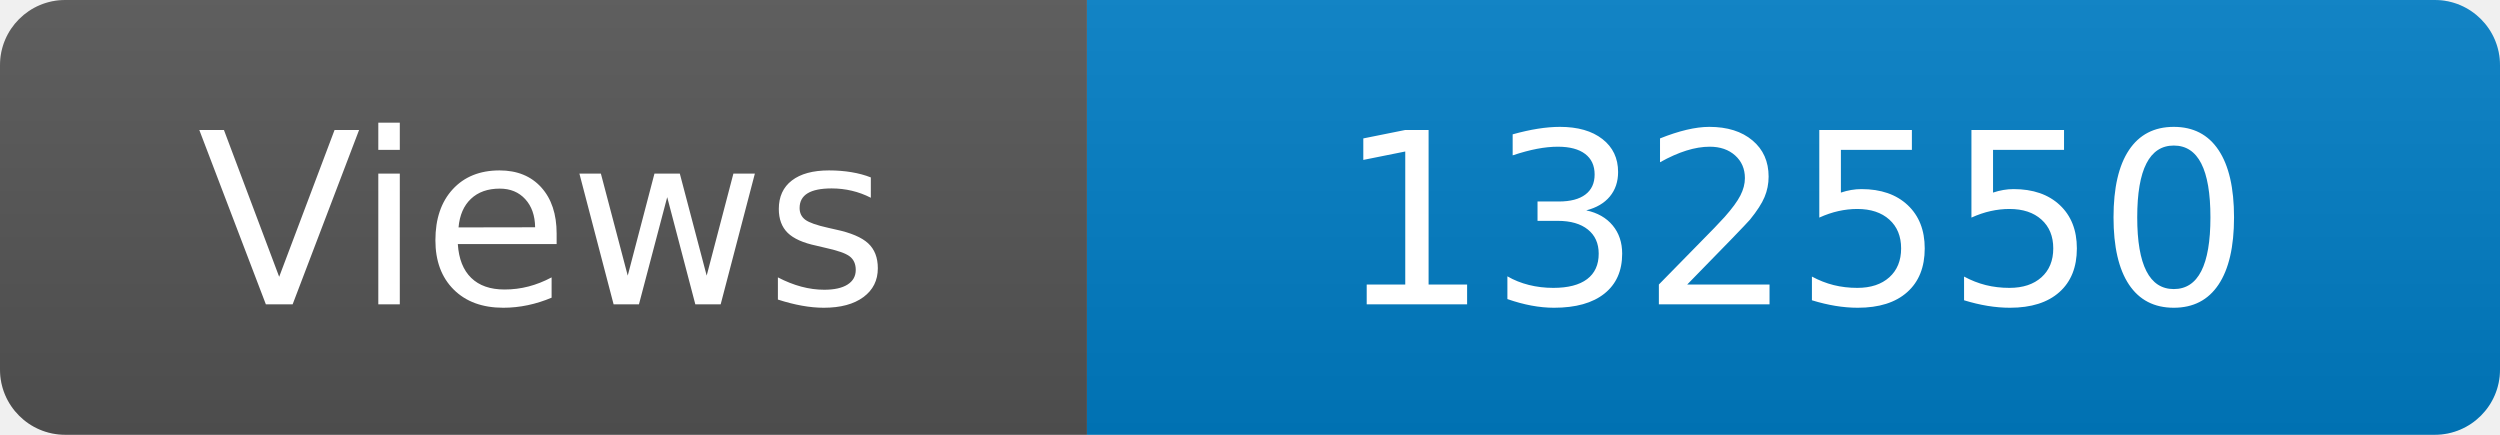
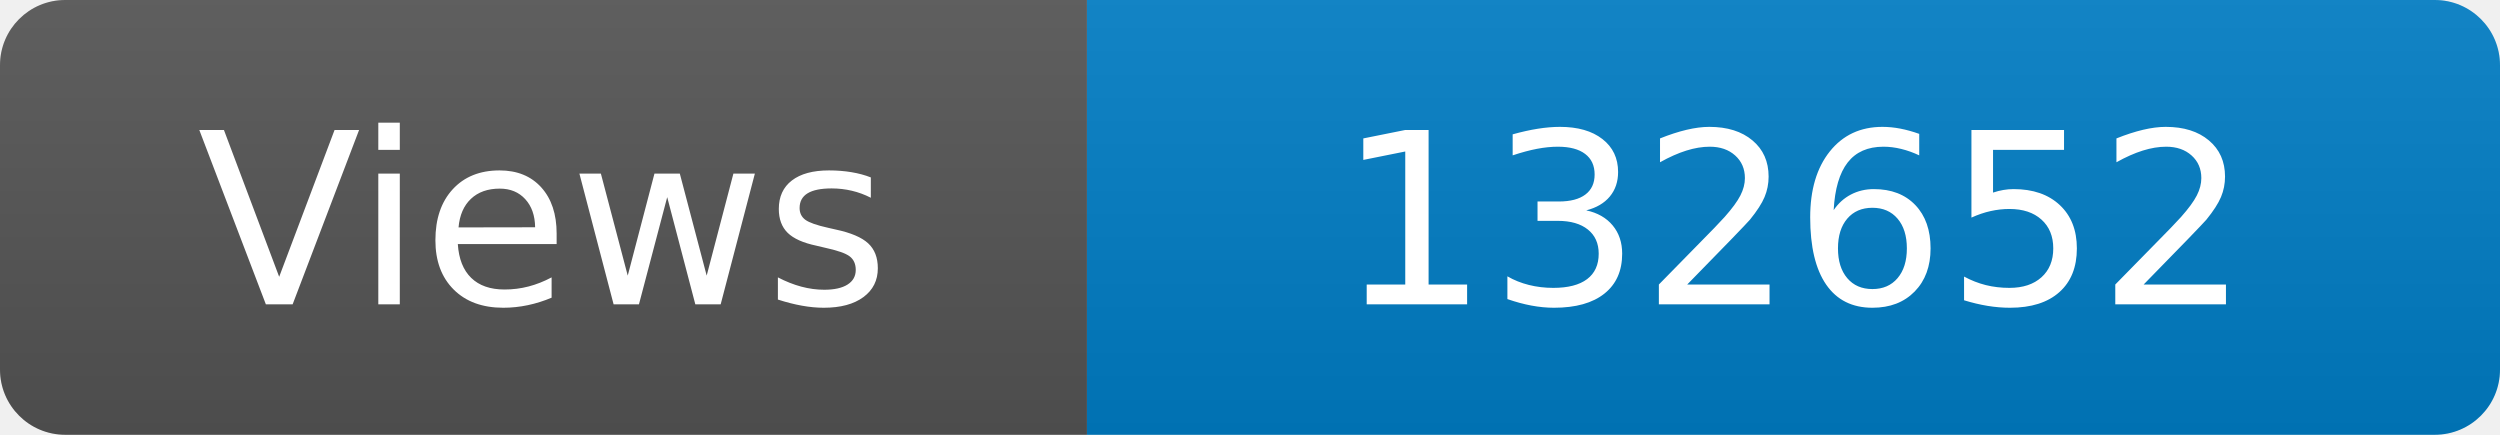
<svg xmlns="http://www.w3.org/2000/svg" width="115" height="20" role="img" aria-label="Maintained?: yes">
  <linearGradient id="s" x2="0" y2="100%">
    <stop offset="0" stop-color="#bbb" stop-opacity=".1" />
    <stop offset="1" stop-opacity=".1" />
  </linearGradient>
  <clipPath id="r">
    <rect width="115" height="20" rx="3" fill="#fff" />
  </clipPath>
  <g clip-path="url(#r)">
    <rect width="50" height="20" fill="#555" />
    <rect x="50" width="160" height="20" fill="#007ec6" />
    <rect width="115" height="20" fill="url(#s)" />
  </g>
  <g fill="#fff" text-anchor="middle" font-family="Verdana,Geneva,DejaVu Sans,sans-serif" font-size="110">
    <text x="250" y="140" transform="scale(.1)" fill="#fff">Views</text>
-     <text x="825" y="140" transform="scale(.1)" fill="#fff">132550</text>
+     <text x="825" y="140" transform="scale(.1)" fill="#fff">132652</text>
  </g>
</svg>
